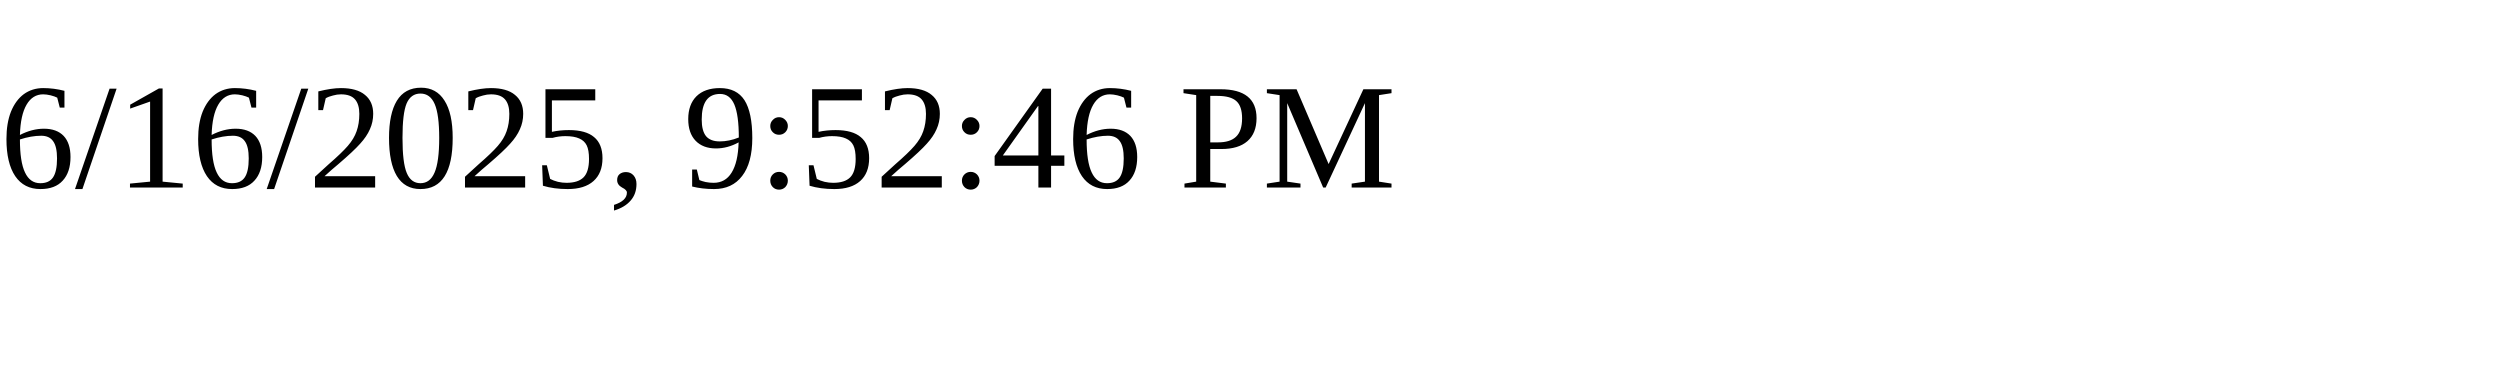
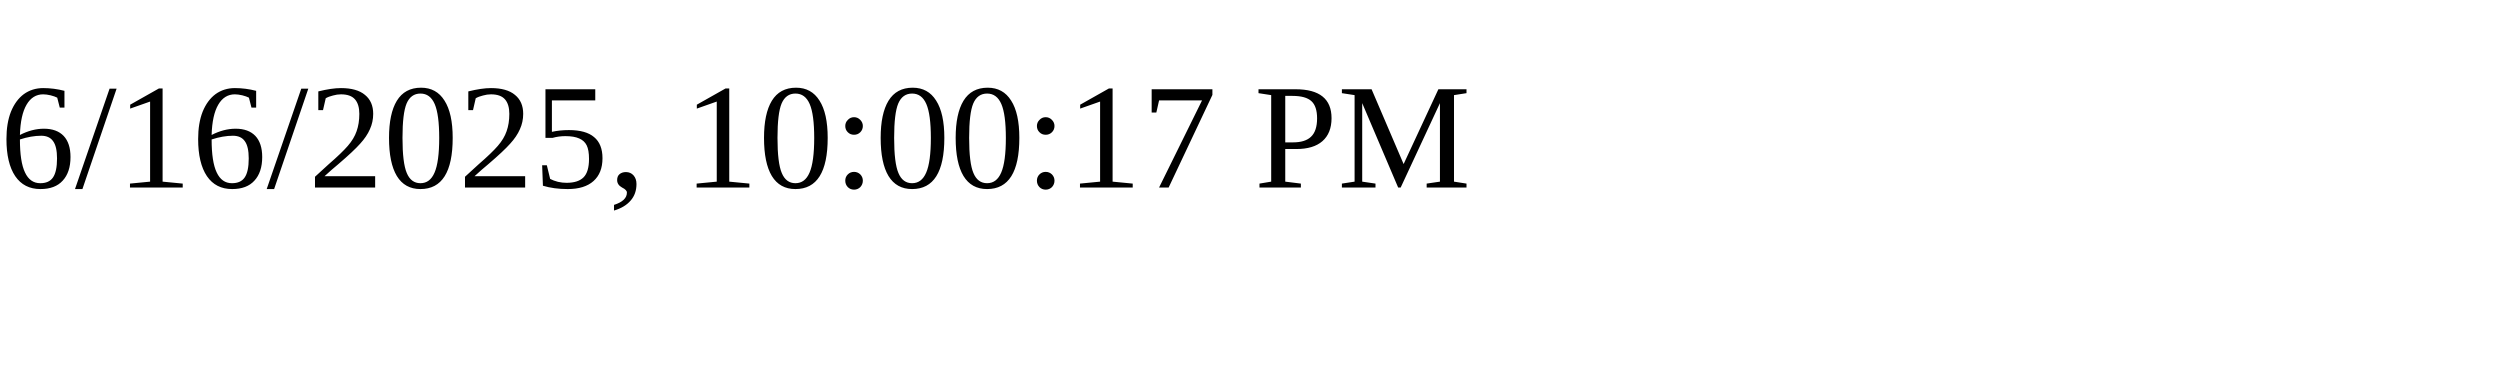
<svg xmlns="http://www.w3.org/2000/svg" height="30" width="200">
-   <text x="0" y="15">6/16/2025, 9:52:46 PM</text>
+   <text x="0" y="15">6/16/2025, 10:00:17 PM</text>
</svg>
